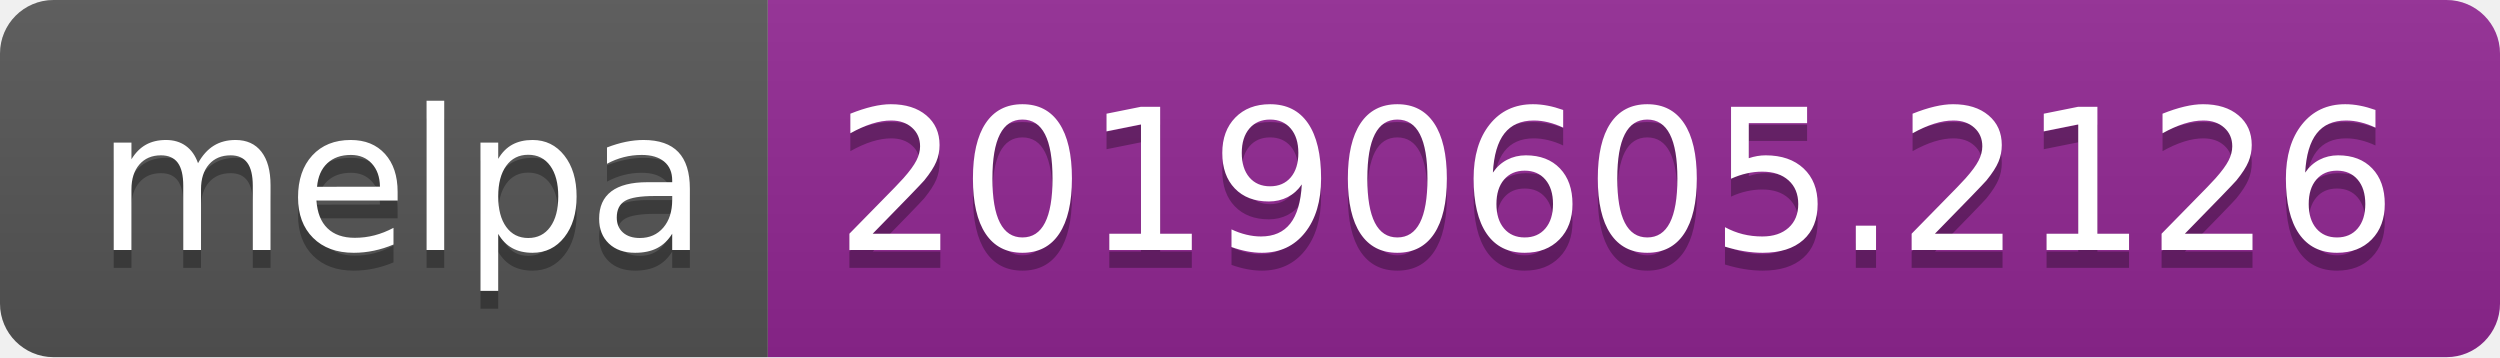
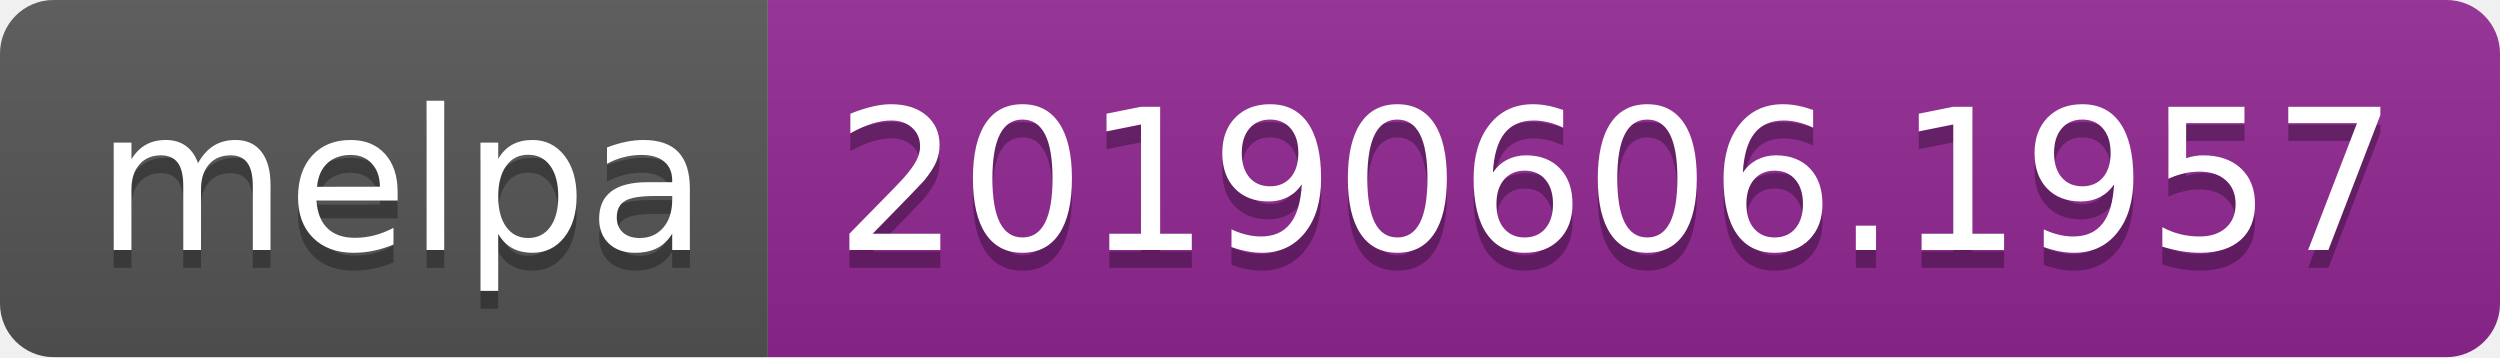
<svg xmlns="http://www.w3.org/2000/svg" width="140" height="20">
  <linearGradient id="b" x2="0" y2="100%">
    <stop offset="0" stop-color="#bbb" stop-opacity=".1" />
    <stop offset="1" stop-opacity=".1" />
  </linearGradient>
  <clipPath id="a">
    <rect width="140" height="20" rx="3" fill="#fff" />
  </clipPath>
  <g clip-path="url(#a)">
    <path fill="#555" d="M0 0h43v20H0z" />
    <path fill="#922793" d="M43 0h97v20H43z" />
    <path fill="url(#b)" d="M0 0h140v20H0z" />
  </g>
  <g fill="#fff" text-anchor="middle" font-family="DejaVu Sans,Verdana,Geneva,sans-serif" font-size="110">
    <text x="225" y="150" fill="#010101" fill-opacity=".3" transform="scale(.1)" textLength="330">melpa</text>
    <text x="225" y="140" transform="scale(.1)" textLength="330">melpa</text>
-     <text x="905" y="150" fill="#010101" fill-opacity=".3" transform="scale(.1)" textLength="870">20190605.2126</text>
-     <text x="905" y="140" transform="scale(.1)" textLength="870">20190605.2126</text>
+     <text x="905" y="150" fill="#010101" fill-opacity=".3" transform="scale(.1)" textLength="870">20190606.1957</text>
+     <text x="905" y="140" transform="scale(.1)" textLength="870">20190606.1957</text>
  </g>
</svg>
